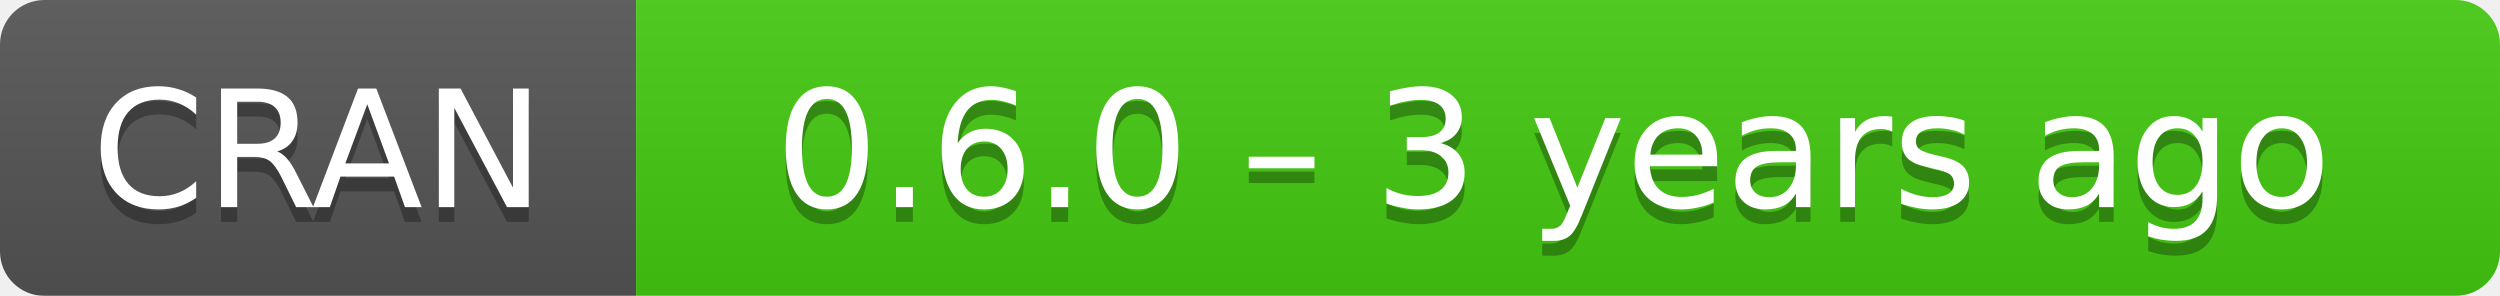
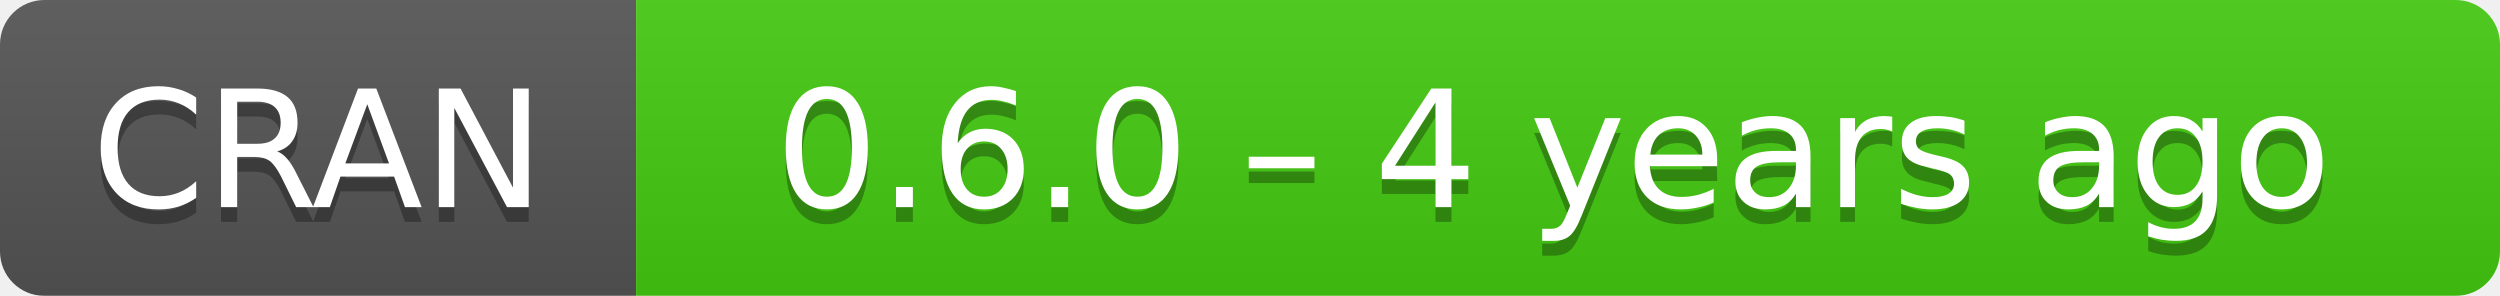
- <svg xmlns="http://www.w3.org/2000/svg" width="169" height="20" aria-label="CRAN 0.6.0 – 3 years ago">
+ <svg xmlns="http://www.w3.org/2000/svg" width="169" height="20" aria-label="CRAN 0.6.0 – 4 years ago">
  <linearGradient id="b" x2="0" y2="100%">
    <stop offset="0" stop-color="#bbb" stop-opacity=".1" />
    <stop offset="1" stop-opacity=".1" />
  </linearGradient>
  <mask id="a">
    <rect width="169" height="20" rx="3" fill="#fff" />
  </mask>
  <g mask="url(#a)">
    <path fill="#555" d="M0 0h43v20H0z" />
    <path fill="#4c1" d="M43 0h147v20H43z" />
    <path fill="url(#b)" d="M0 0h169v20H0z" />
  </g>
  <g fill="#fff" text-anchor="middle" font-family="DejaVu Sans,Verdana,Geneva,sans-serif" font-size="11">
    <text x="21.5" y="15" fill="#010101" fill-opacity=".3">
      CRAN
    </text>
    <text x="21.5" y="14">
      CRAN
    </text>
    <text x="105" y="15" fill="#010101" fill-opacity=".3">
-       0.6.0 – 3 years ago
+       0.6.0 – 4 years ago
    </text>
    <text x="105" y="14">
-       0.6.0 – 3 years ago
+       0.6.0 – 4 years ago
    </text>
  </g>
</svg>
